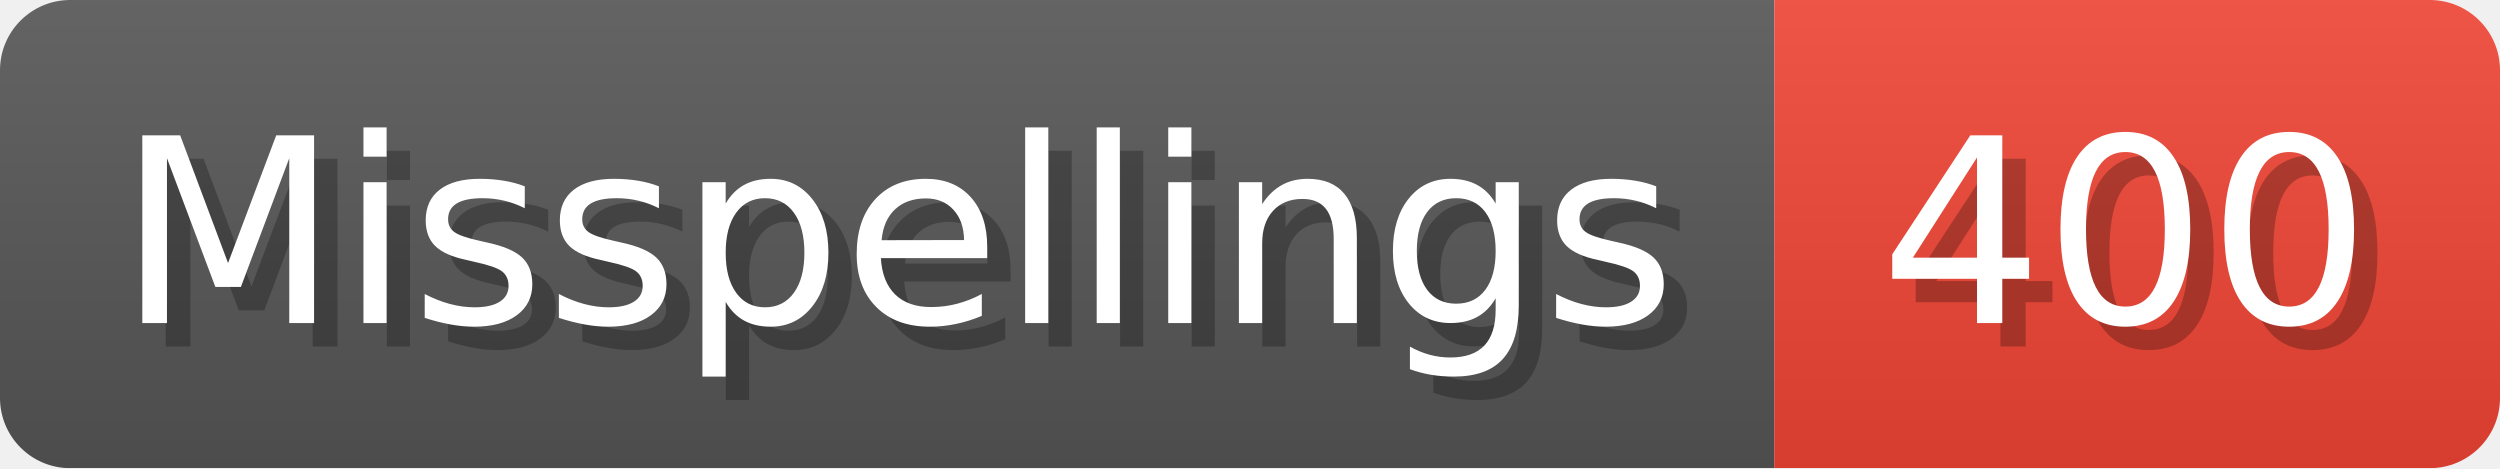
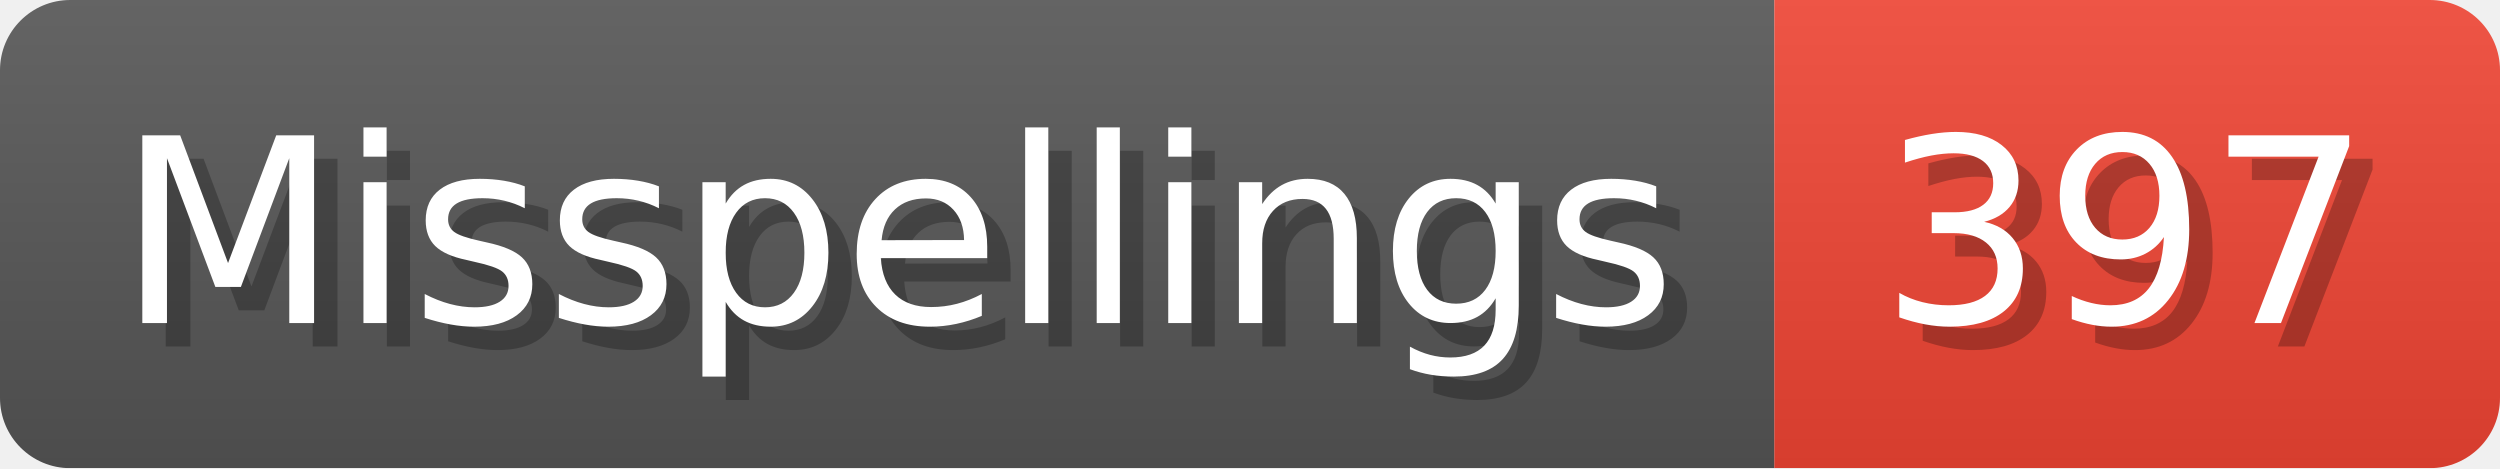
- <svg xmlns="http://www.w3.org/2000/svg" width="106.8" height="20" viewBox="0 0 1068 200" role="img" aria-label="Misspellings: 400">
+ <svg xmlns="http://www.w3.org/2000/svg" width="106.8" height="20" viewBox="0 0 1068 200" role="img" aria-label="Misspellings: 397">
  <linearGradient id="a" x2="0" y2="100%">
    <stop offset="0" stop-opacity=".1" stop-color="#EEE" />
    <stop offset="1" stop-opacity=".1" />
  </linearGradient>
  <mask id="m">
    <rect width="1068" height="200" rx="30" fill="#FFF" />
  </mask>
  <g mask="url(#m)">
    <rect width="758" height="200" fill="#555" />
    <rect width="310" height="200" fill="#E43" x="758" />
    <rect width="1068" height="200" fill="url(#a)" />
  </g>
  <g aria-hidden="true" fill="#fff" text-anchor="start" font-family="Verdana,DejaVu Sans,sans-serif" font-size="110">
    <text x="60" y="148" textLength="658" fill="#000" opacity="0.25">Misspellings</text>
    <text x="50" y="138" textLength="658">Misspellings</text>
-     <text x="813" y="148" textLength="210" fill="#000" opacity="0.25">400</text>
-     <text x="803" y="138" textLength="210">400</text>
+     <text x="813" y="148" textLength="210" fill="#000" opacity="0.25">397</text>
+     <text x="803" y="138" textLength="210">397</text>
  </g>
</svg>
